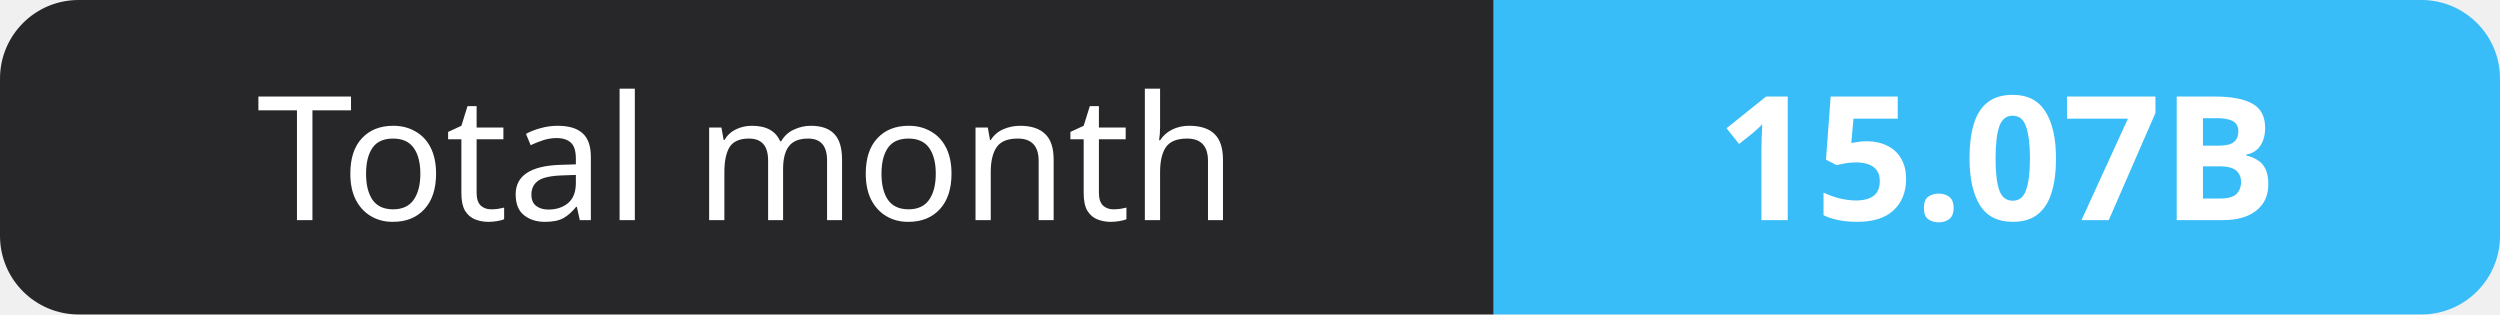
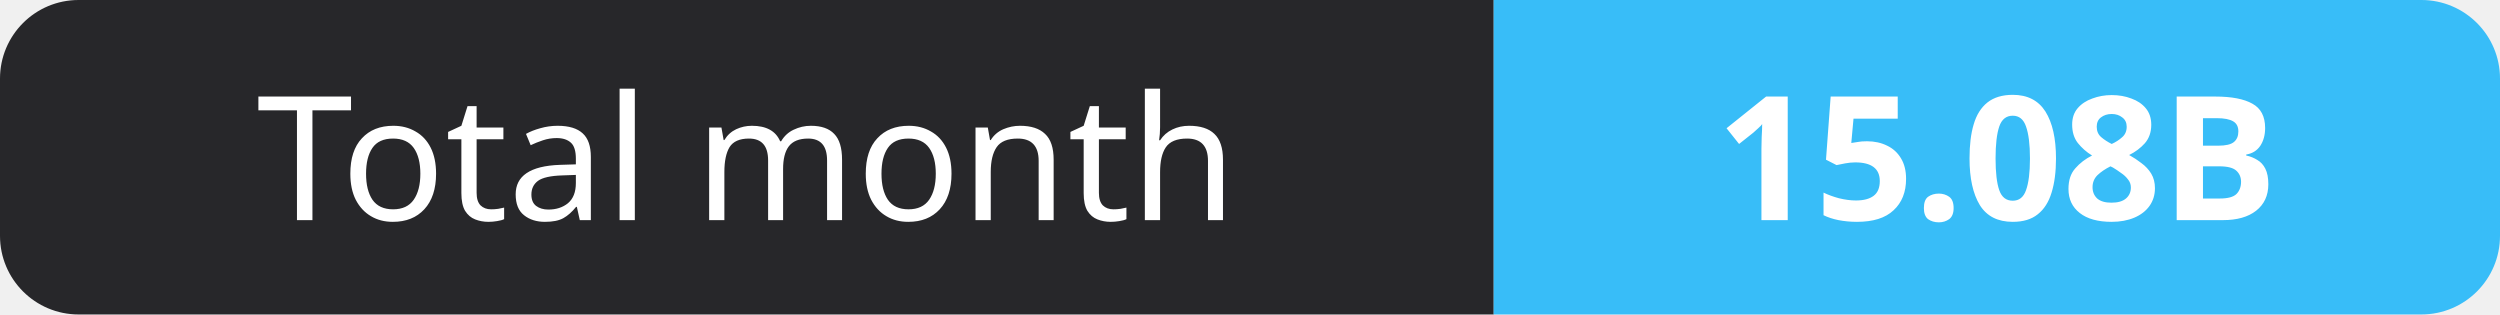
- <svg xmlns="http://www.w3.org/2000/svg" width="159" height="20" role="img" aria-label="Total month: 15.07B">
+ <svg xmlns="http://www.w3.org/2000/svg" width="159" height="20" role="img" aria-label="Total month: 15.08B">
  <clipPath id="r">
    <rect width="159" height="20" rx="5" fill="#fff" />
  </clipPath>
  <g clip-path="url(#r)">
    <rect width="95" height="20" fill="#27272a" />
    <rect x="95" width="64" height="20" fill="#38bdf8" />
  </g>
  <g fill="#fff" text-anchor="middle" font-family="Verdana,Geneva,sans-serif" font-size="11">
    <text x="47.5" y="14">Total month</text>
-     <text x="127.0" y="14" font-weight="700">15.07B</text>
+     <text x="127.0" y="14" font-weight="700">15.08B</text>
  </g>
</svg>
